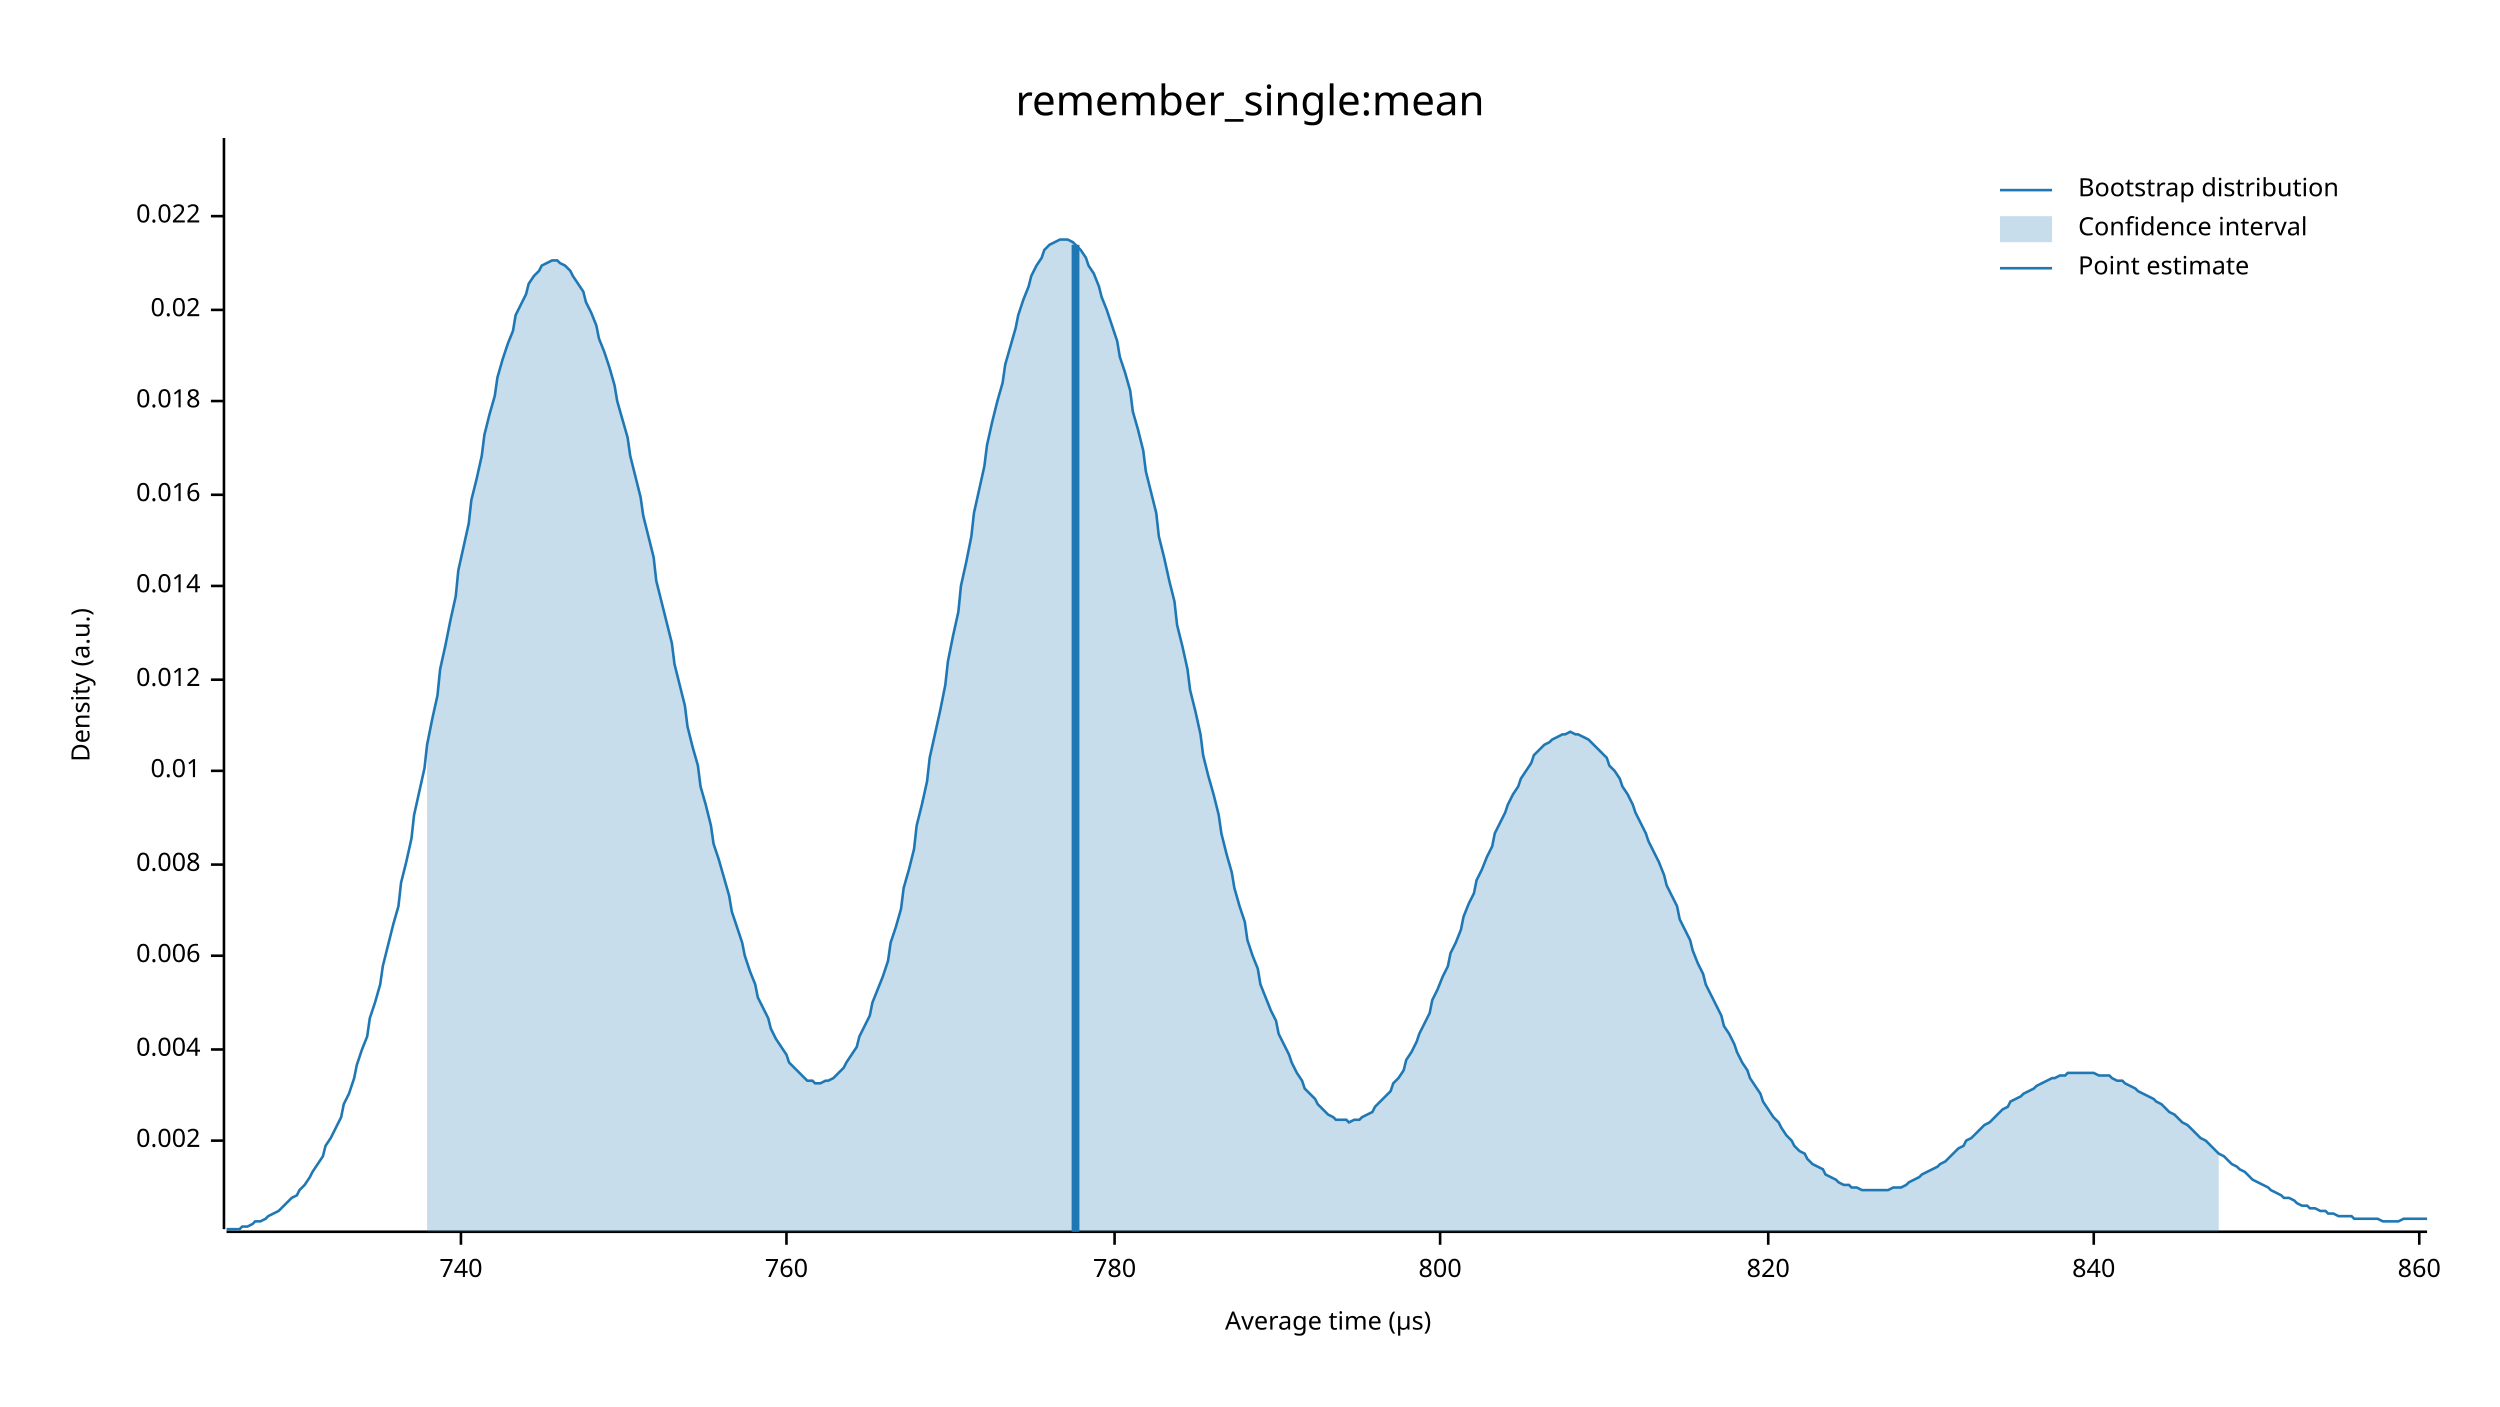
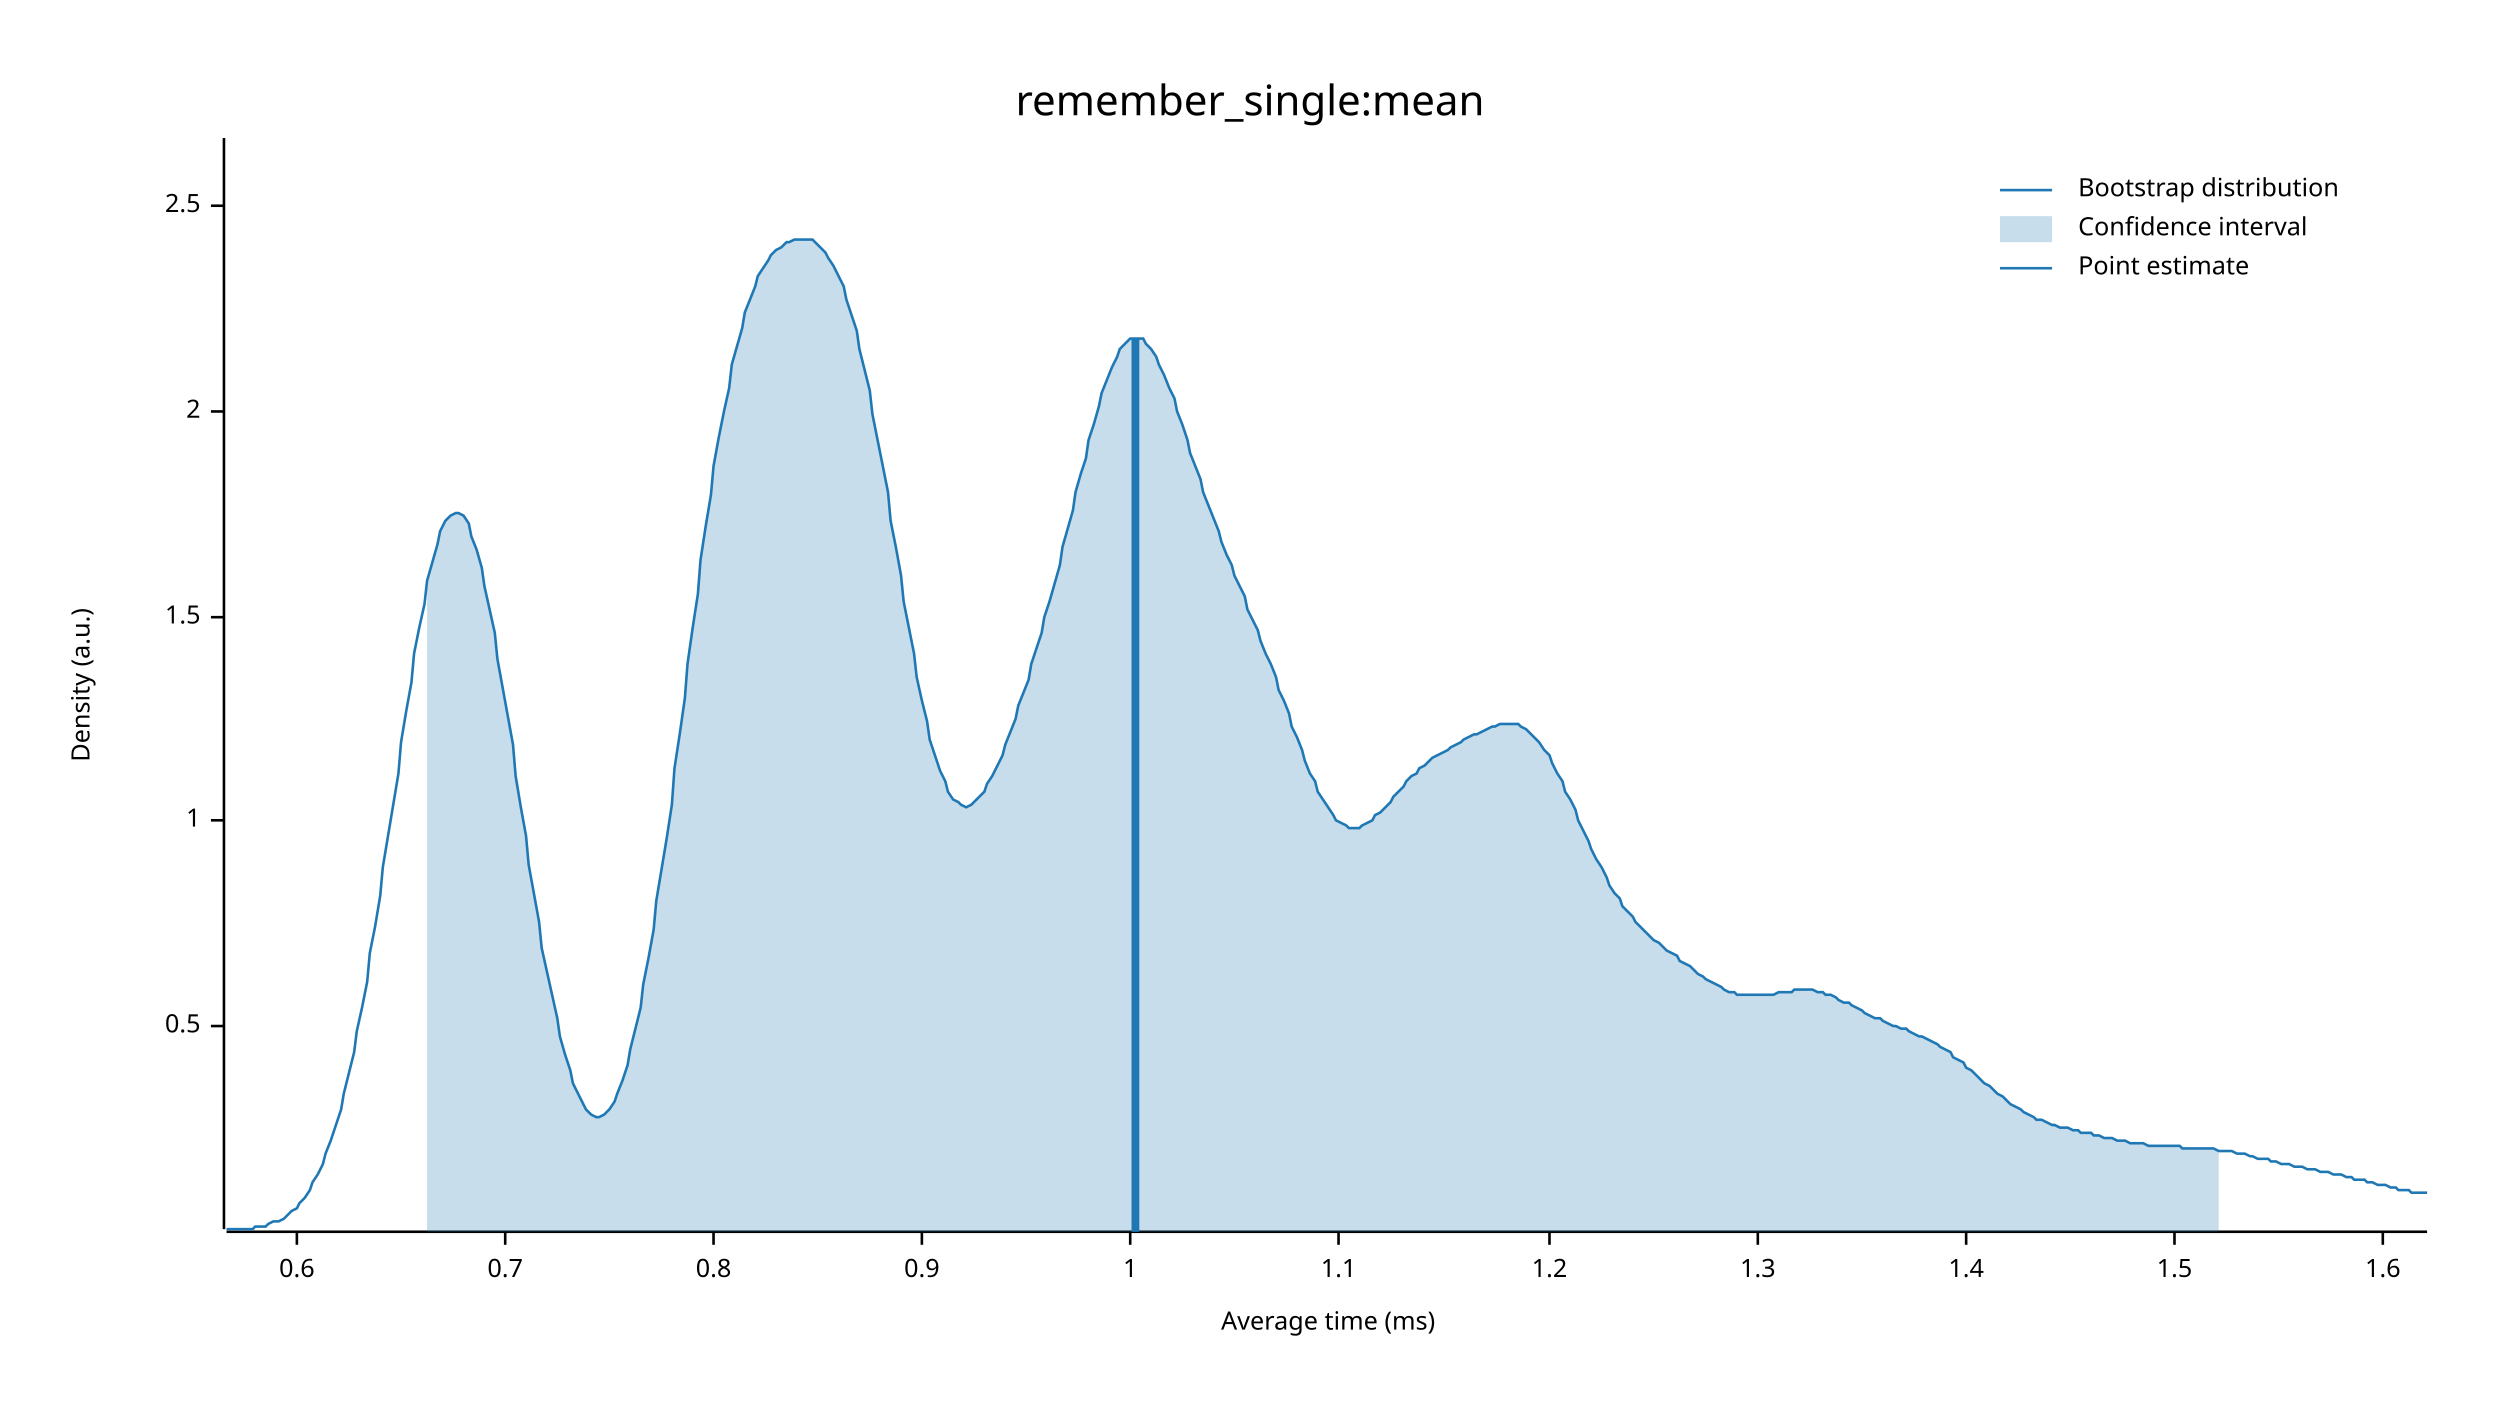
<svg xmlns="http://www.w3.org/2000/svg" width="960" height="540" viewBox="0 0 960 540">
  <text x="480" y="32" dy="0.76em" text-anchor="middle" font-family="sans-serif" font-size="16.129" opacity="1" fill="#000000">
remember_single:mean
</text>
  <text x="27" y="263" dy="0.76em" text-anchor="middle" font-family="sans-serif" font-size="9.677" opacity="1" fill="#000000" transform="rotate(270, 27, 263)">
Density (a.u.)
</text>
  <text x="510" y="513" dy="-0.5ex" text-anchor="middle" font-family="sans-serif" font-size="9.677" opacity="1" fill="#000000">
- Average time (µs)
+ Average time (ms)
</text>
  <polyline fill="none" opacity="1" stroke="#000000" stroke-width="1" points="86,53 86,472 " />
-   <text x="77" y="438" dy="0.5ex" text-anchor="end" font-family="sans-serif" font-size="9.677" opacity="1" fill="#000000">
- 0.002
+   <text x="77" y="394" dy="0.5ex" text-anchor="end" font-family="sans-serif" font-size="9.677" opacity="1" fill="#000000">
+ 0.5
</text>
-   <polyline fill="none" opacity="1" stroke="#000000" stroke-width="1" points="81,438 86,438 " />
-   <text x="77" y="403" dy="0.5ex" text-anchor="end" font-family="sans-serif" font-size="9.677" opacity="1" fill="#000000">
- 0.004
+   <polyline fill="none" opacity="1" stroke="#000000" stroke-width="1" points="81,394 86,394 " />
+   <text x="77" y="315" dy="0.5ex" text-anchor="end" font-family="sans-serif" font-size="9.677" opacity="1" fill="#000000">
+ 1
</text>
-   <polyline fill="none" opacity="1" stroke="#000000" stroke-width="1" points="81,403 86,403 " />
-   <text x="77" y="367" dy="0.5ex" text-anchor="end" font-family="sans-serif" font-size="9.677" opacity="1" fill="#000000">
- 0.006
+   <polyline fill="none" opacity="1" stroke="#000000" stroke-width="1" points="81,315 86,315 " />
+   <text x="77" y="237" dy="0.5ex" text-anchor="end" font-family="sans-serif" font-size="9.677" opacity="1" fill="#000000">
+ 1.5
</text>
-   <polyline fill="none" opacity="1" stroke="#000000" stroke-width="1" points="81,367 86,367 " />
-   <text x="77" y="332" dy="0.5ex" text-anchor="end" font-family="sans-serif" font-size="9.677" opacity="1" fill="#000000">
- 0.008
+   <polyline fill="none" opacity="1" stroke="#000000" stroke-width="1" points="81,237 86,237 " />
+   <text x="77" y="158" dy="0.5ex" text-anchor="end" font-family="sans-serif" font-size="9.677" opacity="1" fill="#000000">
+ 2
</text>
-   <polyline fill="none" opacity="1" stroke="#000000" stroke-width="1" points="81,332 86,332 " />
-   <text x="77" y="296" dy="0.5ex" text-anchor="end" font-family="sans-serif" font-size="9.677" opacity="1" fill="#000000">
- 0.01
+   <polyline fill="none" opacity="1" stroke="#000000" stroke-width="1" points="81,158 86,158 " />
+   <text x="77" y="79" dy="0.5ex" text-anchor="end" font-family="sans-serif" font-size="9.677" opacity="1" fill="#000000">
+ 2.5
</text>
-   <polyline fill="none" opacity="1" stroke="#000000" stroke-width="1" points="81,296 86,296 " />
-   <text x="77" y="261" dy="0.5ex" text-anchor="end" font-family="sans-serif" font-size="9.677" opacity="1" fill="#000000">
- 0.012
+   <polyline fill="none" opacity="1" stroke="#000000" stroke-width="1" points="81,79 86,79 " />
+   <polyline fill="none" opacity="1" stroke="#000000" stroke-width="1" points="87,473 932,473 " />
+   <text x="114" y="483" dy="0.76em" text-anchor="middle" font-family="sans-serif" font-size="9.677" opacity="1" fill="#000000">
+ 0.6
</text>
-   <polyline fill="none" opacity="1" stroke="#000000" stroke-width="1" points="81,261 86,261 " />
-   <text x="77" y="225" dy="0.5ex" text-anchor="end" font-family="sans-serif" font-size="9.677" opacity="1" fill="#000000">
- 0.014
+   <polyline fill="none" opacity="1" stroke="#000000" stroke-width="1" points="114,473 114,478 " />
+   <text x="194" y="483" dy="0.76em" text-anchor="middle" font-family="sans-serif" font-size="9.677" opacity="1" fill="#000000">
+ 0.7
</text>
-   <polyline fill="none" opacity="1" stroke="#000000" stroke-width="1" points="81,225 86,225 " />
-   <text x="77" y="190" dy="0.5ex" text-anchor="end" font-family="sans-serif" font-size="9.677" opacity="1" fill="#000000">
- 0.016
+   <polyline fill="none" opacity="1" stroke="#000000" stroke-width="1" points="194,473 194,478 " />
+   <text x="274" y="483" dy="0.76em" text-anchor="middle" font-family="sans-serif" font-size="9.677" opacity="1" fill="#000000">
+ 0.8
</text>
-   <polyline fill="none" opacity="1" stroke="#000000" stroke-width="1" points="81,190 86,190 " />
-   <text x="77" y="154" dy="0.5ex" text-anchor="end" font-family="sans-serif" font-size="9.677" opacity="1" fill="#000000">
- 0.018
+   <polyline fill="none" opacity="1" stroke="#000000" stroke-width="1" points="274,473 274,478 " />
+   <text x="354" y="483" dy="0.76em" text-anchor="middle" font-family="sans-serif" font-size="9.677" opacity="1" fill="#000000">
+ 0.9
</text>
-   <polyline fill="none" opacity="1" stroke="#000000" stroke-width="1" points="81,154 86,154 " />
-   <text x="77" y="119" dy="0.5ex" text-anchor="end" font-family="sans-serif" font-size="9.677" opacity="1" fill="#000000">
- 0.02
+   <polyline fill="none" opacity="1" stroke="#000000" stroke-width="1" points="354,473 354,478 " />
+   <text x="434" y="483" dy="0.76em" text-anchor="middle" font-family="sans-serif" font-size="9.677" opacity="1" fill="#000000">
+ 1
</text>
-   <polyline fill="none" opacity="1" stroke="#000000" stroke-width="1" points="81,119 86,119 " />
-   <text x="77" y="83" dy="0.5ex" text-anchor="end" font-family="sans-serif" font-size="9.677" opacity="1" fill="#000000">
- 0.022
+   <polyline fill="none" opacity="1" stroke="#000000" stroke-width="1" points="434,473 434,478 " />
+   <text x="514" y="483" dy="0.76em" text-anchor="middle" font-family="sans-serif" font-size="9.677" opacity="1" fill="#000000">
+ 1.1
</text>
-   <polyline fill="none" opacity="1" stroke="#000000" stroke-width="1" points="81,83 86,83 " />
-   <polyline fill="none" opacity="1" stroke="#000000" stroke-width="1" points="87,473 932,473 " />
-   <text x="177" y="483" dy="0.76em" text-anchor="middle" font-family="sans-serif" font-size="9.677" opacity="1" fill="#000000">
- 740
+   <polyline fill="none" opacity="1" stroke="#000000" stroke-width="1" points="514,473 514,478 " />
+   <text x="595" y="483" dy="0.76em" text-anchor="middle" font-family="sans-serif" font-size="9.677" opacity="1" fill="#000000">
+ 1.2
</text>
-   <polyline fill="none" opacity="1" stroke="#000000" stroke-width="1" points="177,473 177,478 " />
-   <text x="302" y="483" dy="0.76em" text-anchor="middle" font-family="sans-serif" font-size="9.677" opacity="1" fill="#000000">
- 760
+   <polyline fill="none" opacity="1" stroke="#000000" stroke-width="1" points="595,473 595,478 " />
+   <text x="675" y="483" dy="0.76em" text-anchor="middle" font-family="sans-serif" font-size="9.677" opacity="1" fill="#000000">
+ 1.3
</text>
-   <polyline fill="none" opacity="1" stroke="#000000" stroke-width="1" points="302,473 302,478 " />
-   <text x="428" y="483" dy="0.76em" text-anchor="middle" font-family="sans-serif" font-size="9.677" opacity="1" fill="#000000">
- 780
+   <polyline fill="none" opacity="1" stroke="#000000" stroke-width="1" points="675,473 675,478 " />
+   <text x="755" y="483" dy="0.76em" text-anchor="middle" font-family="sans-serif" font-size="9.677" opacity="1" fill="#000000">
+ 1.4
</text>
-   <polyline fill="none" opacity="1" stroke="#000000" stroke-width="1" points="428,473 428,478 " />
-   <text x="553" y="483" dy="0.76em" text-anchor="middle" font-family="sans-serif" font-size="9.677" opacity="1" fill="#000000">
- 800
+   <polyline fill="none" opacity="1" stroke="#000000" stroke-width="1" points="755,473 755,478 " />
+   <text x="835" y="483" dy="0.76em" text-anchor="middle" font-family="sans-serif" font-size="9.677" opacity="1" fill="#000000">
+ 1.5
</text>
-   <polyline fill="none" opacity="1" stroke="#000000" stroke-width="1" points="553,473 553,478 " />
-   <text x="679" y="483" dy="0.76em" text-anchor="middle" font-family="sans-serif" font-size="9.677" opacity="1" fill="#000000">
- 820
+   <polyline fill="none" opacity="1" stroke="#000000" stroke-width="1" points="835,473 835,478 " />
+   <text x="915" y="483" dy="0.76em" text-anchor="middle" font-family="sans-serif" font-size="9.677" opacity="1" fill="#000000">
+ 1.6
</text>
-   <polyline fill="none" opacity="1" stroke="#000000" stroke-width="1" points="679,473 679,478 " />
-   <text x="804" y="483" dy="0.76em" text-anchor="middle" font-family="sans-serif" font-size="9.677" opacity="1" fill="#000000">
- 840
- </text>
-   <polyline fill="none" opacity="1" stroke="#000000" stroke-width="1" points="804,473 804,478 " />
-   <text x="929" y="483" dy="0.76em" text-anchor="middle" font-family="sans-serif" font-size="9.677" opacity="1" fill="#000000">
- 860
- </text>
-   <polyline fill="none" opacity="1" stroke="#000000" stroke-width="1" points="929,473 929,478 " />
-   <polyline fill="none" opacity="1" stroke="#1F78B4" stroke-width="1" points="87,472 88,472 90,472 92,472 93,471 95,471 97,470 98,469 100,469 102,468 103,467 105,466 107,465 109,463 110,462 112,460 114,459 115,457 117,455 119,452 120,450 122,447 124,444 125,440 127,437 129,433 131,429 132,424 134,420 136,414 137,409 139,403 141,398 142,391 144,385 146,378 147,371 149,363 151,355 153,348 154,339 156,331 158,322 159,313 161,304 163,295 164,286 166,276 168,267 169,257 171,248 173,238 175,229 176,219 178,210 180,201 181,192 183,184 185,175 186,167 188,159 190,152 191,145 193,138 195,132 197,127 198,121 200,117 202,113 203,109 205,106 207,104 208,102 210,101 212,100 214,100 215,101 217,102 219,104 220,106 222,109 224,112 225,116 227,120 229,125 230,130 232,135 234,141 236,148 237,154 239,161 241,168 242,175 244,183 246,191 247,198 249,206 251,214 252,223 254,231 256,239 258,247 259,255 261,263 263,271 264,279 266,287 268,294 269,302 271,309 273,317 274,324 276,330 278,337 280,344 281,350 283,356 285,362 286,367 288,373 290,378 291,383 293,387 295,391 296,395 298,399 300,402 302,405 303,408 305,410 307,412 308,413 310,415 312,415 313,416 315,416 317,415 318,415 320,414 322,412 324,410 325,408 327,405 329,402 330,398 332,394 334,390 335,385 337,380 339,375 341,369 342,362 344,356 346,349 347,341 349,334 351,326 352,317 354,309 356,300 357,291 359,282 361,273 363,263 364,254 366,244 368,235 369,225 371,216 373,206 374,197 376,188 378,179 379,171 381,162 383,154 385,147 386,140 388,133 390,126 391,121 393,115 395,110 396,106 398,102 400,99 401,96 403,94 405,93 407,92 408,92 410,92 412,93 413,94 415,96 417,99 418,102 420,105 422,110 423,114 425,119 427,125 429,131 430,137 432,143 434,150 435,158 437,165 439,173 440,181 442,189 444,197 445,206 447,214 449,223 451,231 452,240 454,248 456,257 457,265 459,273 461,282 462,290 464,298 466,305 468,313 469,320 471,328 473,335 474,341 476,348 478,354 479,361 481,367 483,372 484,378 486,383 488,388 490,392 491,397 493,401 495,405 496,408 498,412 500,415 501,418 503,420 505,422 506,424 508,426 510,428 512,429 513,430 515,430 517,430 518,431 520,430 522,430 523,429 525,428 527,427 528,425 530,423 532,421 534,419 535,416 537,414 539,411 540,407 542,404 544,400 545,397 547,393 549,389 550,384 552,380 554,375 556,371 557,366 559,362 561,357 562,352 564,347 566,343 567,338 569,334 571,329 573,325 574,320 576,316 578,312 579,309 581,305 583,302 584,299 586,296 588,293 589,290 591,288 593,286 595,285 596,284 598,283 600,282 601,282 603,281 605,282 606,282 608,283 610,284 611,285 613,287 615,289 617,291 618,294 620,296 622,299 623,302 625,305 627,309 628,312 630,316 632,320 633,323 635,327 637,331 639,336 640,340 642,344 644,348 645,353 647,357 649,361 650,365 652,370 654,374 655,378 657,382 659,386 661,390 662,394 664,397 666,401 667,404 669,408 671,411 672,414 674,417 676,420 677,423 679,426 681,429 683,431 684,433 686,436 688,438 689,440 691,442 693,443 694,445 696,447 698,448 700,449 701,451 703,452 705,453 706,454 708,455 710,455 711,456 713,456 715,457 716,457 718,457 720,457 722,457 723,457 725,457 727,456 728,456 730,456 732,455 733,454 735,453 737,452 738,451 740,450 742,449 744,448 745,447 747,446 749,444 750,443 752,441 754,440 755,438 757,437 759,435 760,434 762,432 764,431 766,429 767,428 769,426 771,425 772,423 774,422 776,421 777,420 779,419 781,418 782,417 784,416 786,415 788,414 789,414 791,413 793,413 794,412 796,412 798,412 799,412 801,412 803,412 804,412 806,413 808,413 810,413 811,414 813,415 815,415 816,416 818,417 820,418 821,419 823,420 825,421 827,422 828,423 830,424 832,426 833,427 835,428 837,430 838,431 840,432 842,434 843,435 845,437 847,438 849,440 850,441 852,443 854,444 855,445 857,447 859,448 860,449 862,450 864,452 865,453 867,454 869,455 871,456 872,457 874,458 876,459 877,460 879,460 881,461 882,462 884,463 886,463 887,464 889,464 891,465 893,465 894,466 896,466 898,467 899,467 901,467 903,467 904,468 906,468 908,468 909,468 911,468 913,468 915,469 916,469 918,469 920,469 921,469 923,468 925,468 926,468 928,468 930,468 932,468 " />
-   <polygon opacity="0.25" fill="#1F78B4" points="164,286 166,276 168,267 169,257 171,248 173,238 175,229 176,219 178,210 180,201 181,192 183,184 185,175 186,167 188,159 190,152 191,145 193,138 195,132 197,127 198,121 200,117 202,113 203,109 205,106 207,104 208,102 210,101 212,100 214,100 215,101 217,102 219,104 220,106 222,109 224,112 225,116 227,120 229,125 230,130 232,135 234,141 236,148 237,154 239,161 241,168 242,175 244,183 246,191 247,198 249,206 251,214 252,223 254,231 256,239 258,247 259,255 261,263 263,271 264,279 266,287 268,294 269,302 271,309 273,317 274,324 276,330 278,337 280,344 281,350 283,356 285,362 286,367 288,373 290,378 291,383 293,387 295,391 296,395 298,399 300,402 302,405 303,408 305,410 307,412 308,413 310,415 312,415 313,416 315,416 317,415 318,415 320,414 322,412 324,410 325,408 327,405 329,402 330,398 332,394 334,390 335,385 337,380 339,375 341,369 342,362 344,356 346,349 347,341 349,334 351,326 352,317 354,309 356,300 357,291 359,282 361,273 363,263 364,254 366,244 368,235 369,225 371,216 373,206 374,197 376,188 378,179 379,171 381,162 383,154 385,147 386,140 388,133 390,126 391,121 393,115 395,110 396,106 398,102 400,99 401,96 403,94 405,93 407,92 408,92 410,92 412,93 413,94 415,96 417,99 418,102 420,105 422,110 423,114 425,119 427,125 429,131 430,137 432,143 434,150 435,158 437,165 439,173 440,181 442,189 444,197 445,206 447,214 449,223 451,231 452,240 454,248 456,257 457,265 459,273 461,282 462,290 464,298 466,305 468,313 469,320 471,328 473,335 474,341 476,348 478,354 479,361 481,367 483,372 484,378 486,383 488,388 490,392 491,397 493,401 495,405 496,408 498,412 500,415 501,418 503,420 505,422 506,424 508,426 510,428 512,429 513,430 515,430 517,430 518,431 520,430 522,430 523,429 525,428 527,427 528,425 530,423 532,421 534,419 535,416 537,414 539,411 540,407 542,404 544,400 545,397 547,393 549,389 550,384 552,380 554,375 556,371 557,366 559,362 561,357 562,352 564,347 566,343 567,338 569,334 571,329 573,325 574,320 576,316 578,312 579,309 581,305 583,302 584,299 586,296 588,293 589,290 591,288 593,286 595,285 596,284 598,283 600,282 601,282 603,281 605,282 606,282 608,283 610,284 611,285 613,287 615,289 617,291 618,294 620,296 622,299 623,302 625,305 627,309 628,312 630,316 632,320 633,323 635,327 637,331 639,336 640,340 642,344 644,348 645,353 647,357 649,361 650,365 652,370 654,374 655,378 657,382 659,386 661,390 662,394 664,397 666,401 667,404 669,408 671,411 672,414 674,417 676,420 677,423 679,426 681,429 683,431 684,433 686,436 688,438 689,440 691,442 693,443 694,445 696,447 698,448 700,449 701,451 703,452 705,453 706,454 708,455 710,455 711,456 713,456 715,457 716,457 718,457 720,457 722,457 723,457 725,457 727,456 728,456 730,456 732,455 733,454 735,453 737,452 738,451 740,450 742,449 744,448 745,447 747,446 749,444 750,443 752,441 754,440 755,438 757,437 759,435 760,434 762,432 764,431 766,429 767,428 769,426 771,425 772,423 774,422 776,421 777,420 779,419 781,418 782,417 784,416 786,415 788,414 789,414 791,413 793,413 794,412 796,412 798,412 799,412 801,412 803,412 804,412 806,413 808,413 810,413 811,414 813,415 815,415 816,416 818,417 820,418 821,419 823,420 825,421 827,422 828,423 830,424 832,426 833,427 835,428 837,430 838,431 840,432 842,434 843,435 845,437 847,438 849,440 850,441 852,443 852,473 164,473 " />
-   <polyline fill="none" opacity="1" stroke="#1F78B4" stroke-width="3" points="413,473 413,94 " />
+   <polyline fill="none" opacity="1" stroke="#000000" stroke-width="1" points="915,473 915,478 " />
+   <polyline fill="none" opacity="1" stroke="#1F78B4" stroke-width="1" points="87,472 88,472 90,472 92,472 93,472 95,472 97,472 98,471 100,471 102,471 103,470 105,469 107,469 109,468 110,467 112,465 114,464 115,462 117,460 119,457 120,454 122,451 124,447 125,443 127,438 129,432 131,426 132,420 134,412 136,404 137,396 139,387 141,377 142,366 144,356 146,344 147,333 149,321 151,309 153,297 154,285 156,273 158,262 159,251 161,241 163,232 164,223 166,216 168,209 169,204 171,200 173,198 175,197 176,197 178,198 180,201 181,206 183,211 185,218 186,225 188,234 190,243 191,253 193,264 195,275 197,286 198,298 200,310 202,321 203,332 205,343 207,354 208,364 210,373 212,382 214,391 215,398 217,405 219,411 220,416 222,420 224,424 225,426 227,428 229,429 230,429 232,428 234,426 236,423 237,420 239,415 241,409 242,403 244,395 246,387 247,378 249,368 251,357 252,346 254,334 256,322 258,309 259,295 261,282 263,268 264,255 266,241 268,228 269,215 271,202 273,190 274,179 276,168 278,158 280,149 281,140 283,133 285,126 286,120 288,115 290,110 291,106 293,103 295,100 296,98 298,96 300,95 302,93 303,93 305,92 307,92 308,92 310,92 312,92 313,93 315,95 317,97 318,99 320,102 322,106 324,110 325,115 327,121 329,127 330,134 332,142 334,150 335,159 337,169 339,179 341,189 342,200 344,210 346,221 347,231 349,241 351,251 352,260 354,269 356,277 357,284 359,290 361,296 363,300 364,304 366,307 368,308 369,309 371,310 373,309 374,308 376,306 378,304 379,301 381,298 383,294 385,290 386,286 388,281 390,276 391,271 393,266 395,261 396,255 398,249 400,243 401,237 403,231 405,224 407,217 408,210 410,203 412,196 413,189 415,182 417,176 418,169 420,163 422,156 423,151 425,146 427,141 429,137 430,134 432,132 434,130 435,130 437,130 439,130 440,132 442,134 444,137 445,140 447,144 449,149 451,153 452,158 454,163 456,169 457,174 459,179 461,184 462,189 464,194 466,199 468,204 469,208 471,213 473,217 474,221 476,225 478,229 479,234 481,238 483,242 484,246 486,251 488,255 490,260 491,265 493,269 495,274 496,279 498,283 500,288 501,292 503,297 505,300 506,304 508,307 510,310 512,313 513,315 515,316 517,317 518,318 520,318 522,318 523,317 525,316 527,315 528,313 530,312 532,310 534,308 535,306 537,304 539,302 540,300 542,298 544,297 545,295 547,294 549,292 550,291 552,290 554,289 556,288 557,287 559,286 561,285 562,284 564,283 566,282 567,282 569,281 571,280 573,279 574,279 576,278 578,278 579,278 581,278 583,278 584,279 586,280 588,282 589,283 591,285 593,288 595,290 596,293 598,297 600,300 601,304 603,307 605,311 606,315 608,319 610,323 611,326 613,330 615,333 617,337 618,340 620,343 622,345 623,348 625,350 627,352 628,354 630,356 632,358 633,359 635,361 637,362 639,364 640,365 642,366 644,367 645,369 647,370 649,371 650,372 652,374 654,375 655,376 657,377 659,378 661,379 662,380 664,381 666,381 667,382 669,382 671,382 672,382 674,382 676,382 677,382 679,382 681,382 683,381 684,381 686,381 688,381 689,380 691,380 693,380 694,380 696,380 698,381 700,381 701,382 703,382 705,383 706,384 708,385 710,385 711,386 713,387 715,388 716,389 718,390 720,391 722,391 723,392 725,393 727,394 728,394 730,395 732,395 733,396 735,397 737,398 738,398 740,399 742,400 744,401 745,402 747,403 749,404 750,406 752,407 754,408 755,410 757,411 759,413 760,414 762,416 764,417 766,419 767,420 769,421 771,423 772,424 774,425 776,426 777,427 779,428 781,429 782,430 784,430 786,431 788,432 789,432 791,433 793,433 794,433 796,434 798,434 799,435 801,435 803,435 804,436 806,436 808,437 810,437 811,437 813,438 815,438 816,438 818,439 820,439 821,439 823,439 825,440 827,440 828,440 830,440 832,440 833,440 835,440 837,440 838,441 840,441 842,441 843,441 845,441 847,441 849,441 850,441 852,442 854,442 855,442 857,442 859,443 860,443 862,443 864,444 865,444 867,445 869,445 871,445 872,446 874,446 876,447 877,447 879,447 881,448 882,448 884,448 886,449 887,449 889,449 891,450 893,450 894,450 896,451 898,451 899,451 901,452 903,452 904,453 906,453 908,453 909,454 911,454 913,455 915,455 916,455 918,456 920,456 921,457 923,457 925,457 926,458 928,458 930,458 932,458 " />
+   <polygon opacity="0.25" fill="#1F78B4" points="164,223 166,216 168,209 169,204 171,200 173,198 175,197 176,197 178,198 180,201 181,206 183,211 185,218 186,225 188,234 190,243 191,253 193,264 195,275 197,286 198,298 200,310 202,321 203,332 205,343 207,354 208,364 210,373 212,382 214,391 215,398 217,405 219,411 220,416 222,420 224,424 225,426 227,428 229,429 230,429 232,428 234,426 236,423 237,420 239,415 241,409 242,403 244,395 246,387 247,378 249,368 251,357 252,346 254,334 256,322 258,309 259,295 261,282 263,268 264,255 266,241 268,228 269,215 271,202 273,190 274,179 276,168 278,158 280,149 281,140 283,133 285,126 286,120 288,115 290,110 291,106 293,103 295,100 296,98 298,96 300,95 302,93 303,93 305,92 307,92 308,92 310,92 312,92 313,93 315,95 317,97 318,99 320,102 322,106 324,110 325,115 327,121 329,127 330,134 332,142 334,150 335,159 337,169 339,179 341,189 342,200 344,210 346,221 347,231 349,241 351,251 352,260 354,269 356,277 357,284 359,290 361,296 363,300 364,304 366,307 368,308 369,309 371,310 373,309 374,308 376,306 378,304 379,301 381,298 383,294 385,290 386,286 388,281 390,276 391,271 393,266 395,261 396,255 398,249 400,243 401,237 403,231 405,224 407,217 408,210 410,203 412,196 413,189 415,182 417,176 418,169 420,163 422,156 423,151 425,146 427,141 429,137 430,134 432,132 434,130 435,130 437,130 439,130 440,132 442,134 444,137 445,140 447,144 449,149 451,153 452,158 454,163 456,169 457,174 459,179 461,184 462,189 464,194 466,199 468,204 469,208 471,213 473,217 474,221 476,225 478,229 479,234 481,238 483,242 484,246 486,251 488,255 490,260 491,265 493,269 495,274 496,279 498,283 500,288 501,292 503,297 505,300 506,304 508,307 510,310 512,313 513,315 515,316 517,317 518,318 520,318 522,318 523,317 525,316 527,315 528,313 530,312 532,310 534,308 535,306 537,304 539,302 540,300 542,298 544,297 545,295 547,294 549,292 550,291 552,290 554,289 556,288 557,287 559,286 561,285 562,284 564,283 566,282 567,282 569,281 571,280 573,279 574,279 576,278 578,278 579,278 581,278 583,278 584,279 586,280 588,282 589,283 591,285 593,288 595,290 596,293 598,297 600,300 601,304 603,307 605,311 606,315 608,319 610,323 611,326 613,330 615,333 617,337 618,340 620,343 622,345 623,348 625,350 627,352 628,354 630,356 632,358 633,359 635,361 637,362 639,364 640,365 642,366 644,367 645,369 647,370 649,371 650,372 652,374 654,375 655,376 657,377 659,378 661,379 662,380 664,381 666,381 667,382 669,382 671,382 672,382 674,382 676,382 677,382 679,382 681,382 683,381 684,381 686,381 688,381 689,380 691,380 693,380 694,380 696,380 698,381 700,381 701,382 703,382 705,383 706,384 708,385 710,385 711,386 713,387 715,388 716,389 718,390 720,391 722,391 723,392 725,393 727,394 728,394 730,395 732,395 733,396 735,397 737,398 738,398 740,399 742,400 744,401 745,402 747,403 749,404 750,406 752,407 754,408 755,410 757,411 759,413 760,414 762,416 764,417 766,419 767,420 769,421 771,423 772,424 774,425 776,426 777,427 779,428 781,429 782,430 784,430 786,431 788,432 789,432 791,433 793,433 794,433 796,434 798,434 799,435 801,435 803,435 804,436 806,436 808,437 810,437 811,437 813,438 815,438 816,438 818,439 820,439 821,439 823,439 825,440 827,440 828,440 830,440 832,440 833,440 835,440 837,440 838,441 840,441 842,441 843,441 845,441 847,441 849,441 850,441 852,442 852,473 164,473 " />
+   <polyline fill="none" opacity="1" stroke="#1F78B4" stroke-width="3" points="436,473 436,130 " />
  <text x="798" y="68" dy="0.76em" text-anchor="start" font-family="sans-serif" font-size="9.677" opacity="1" fill="#000000">
Bootstrap distribution
</text>
  <text x="798" y="83" dy="0.76em" text-anchor="start" font-family="sans-serif" font-size="9.677" opacity="1" fill="#000000">
Confidence interval
</text>
  <text x="798" y="98" dy="0.76em" text-anchor="start" font-family="sans-serif" font-size="9.677" opacity="1" fill="#000000">
Point estimate
</text>
  <polyline fill="none" opacity="1" stroke="#1F78B4" stroke-width="1" points="768,73 788,73 " />
  <rect x="768" y="83" width="20" height="10" opacity="0.25" fill="#1F78B4" stroke="none" />
  <polyline fill="none" opacity="1" stroke="#1F78B4" stroke-width="1" points="768,103 788,103 " />
</svg>
